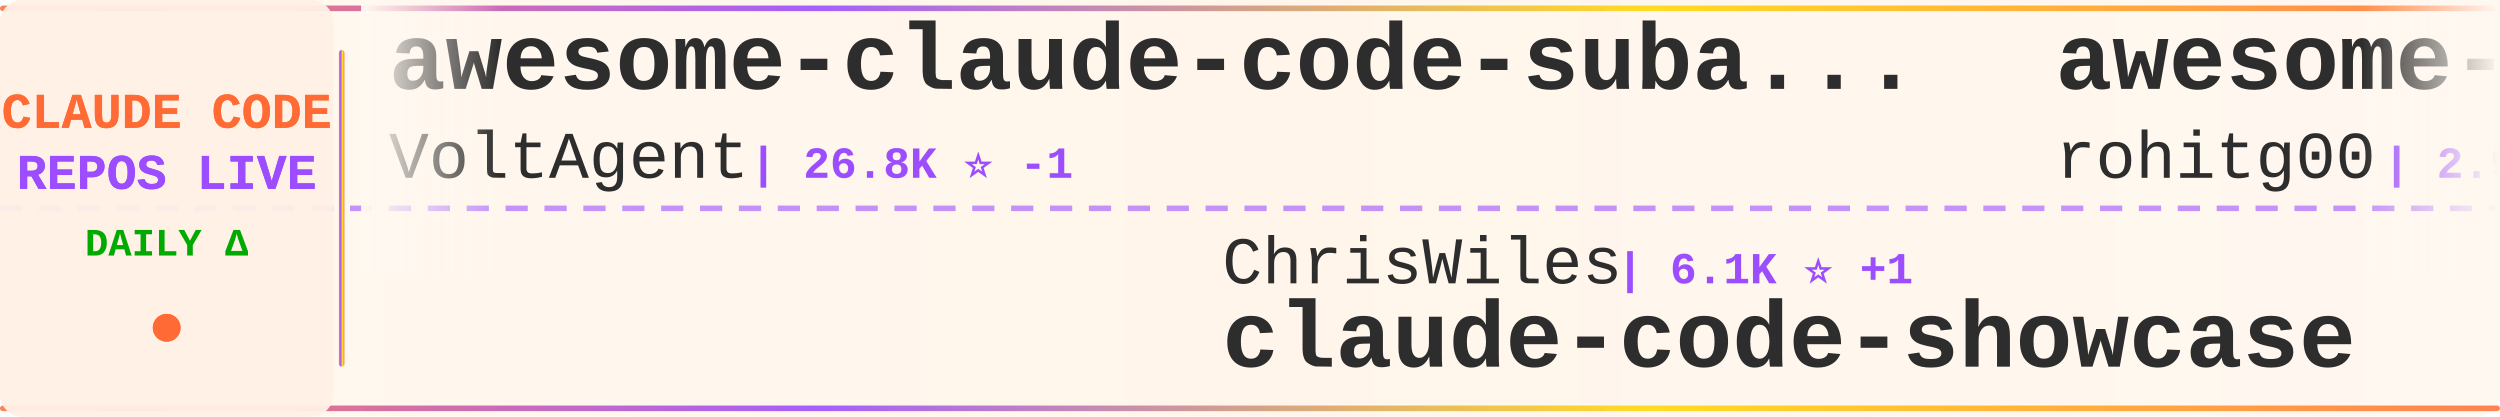
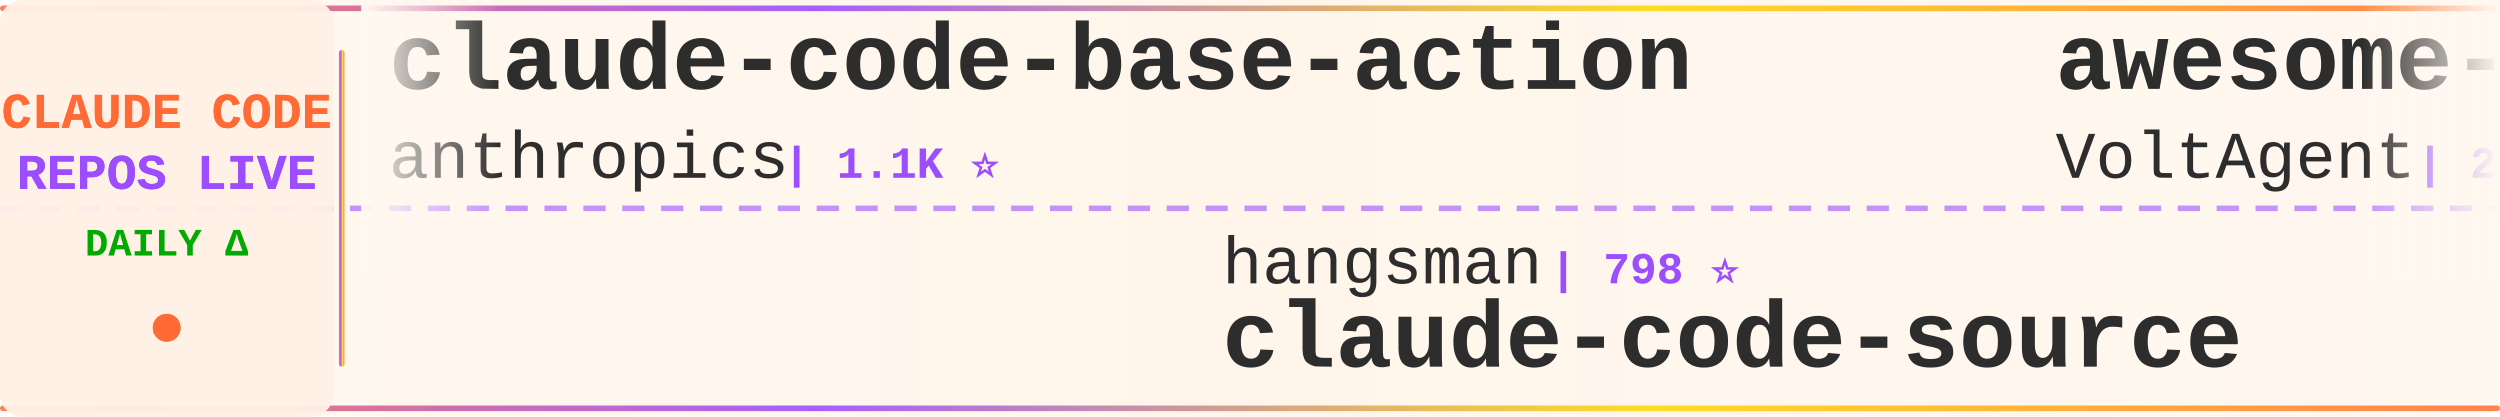
<svg xmlns="http://www.w3.org/2000/svg" width="900" height="150">
  <defs>
    <linearGradient id="tickerBg" x1="0%" y1="0%" x2="100%" y2="0%">
      <stop offset="0%" style="stop-color:#fff8f0;stop-opacity:0.98" />
      <stop offset="50%" style="stop-color:#fff5eb;stop-opacity:1" />
      <stop offset="100%" style="stop-color:#fff8f0;stop-opacity:0.98" />
    </linearGradient>
    <linearGradient id="borderGrad" x1="0%" y1="0%" x2="100%" y2="0%">
      <stop offset="0%" style="stop-color:#FF6B35;stop-opacity:0.85">
        <animate attributeName="stop-opacity" values="0.85;1;0.85" dur="2s" repeatCount="indefinite" />
      </stop>
      <stop offset="33%" style="stop-color:#9C4EFF;stop-opacity:0.9">
        <animate attributeName="stop-opacity" values="0.9;1;0.9" dur="2.2s" repeatCount="indefinite" />
      </stop>
      <stop offset="66%" style="stop-color:#FFD700;stop-opacity:0.85">
        <animate attributeName="stop-opacity" values="0.85;1;0.85" dur="1.8s" repeatCount="indefinite" />
      </stop>
      <stop offset="100%" style="stop-color:#FF6B35;stop-opacity:0.85">
        <animate attributeName="stop-opacity" values="0.85;1;0.85" dur="2s" repeatCount="indefinite" />
      </stop>
    </linearGradient>
    <filter id="textGlow">
      <feGaussianBlur stdDeviation="0.15" result="coloredBlur" />
      <feMerge>
        <feMergeNode in="coloredBlur" />
        <feMergeNode in="SourceGraphic" />
      </feMerge>
    </filter>
    <filter id="metricGlow">
      <feGaussianBlur stdDeviation="0.2" result="coloredBlur" />
      <feMerge>
        <feMergeNode in="coloredBlur" />
        <feMergeNode in="SourceGraphic" />
      </feMerge>
    </filter>
    <linearGradient id="leftFade" x1="0%" y1="0%" x2="100%" y2="0%">
      <stop offset="0%" style="stop-color:#fff8f0;stop-opacity:1" />
      <stop offset="100%" style="stop-color:#fff8f0;stop-opacity:0" />
    </linearGradient>
    <linearGradient id="rightFade" x1="0%" y1="0%" x2="100%" y2="0%">
      <stop offset="0%" style="stop-color:#fff8f0;stop-opacity:0" />
      <stop offset="100%" style="stop-color:#fff8f0;stop-opacity:1" />
    </linearGradient>
  </defs>
  <rect width="900" height="150" fill="url(#tickerBg)" rx="8" />
  <rect x="0" y="2" width="900" height="2" fill="url(#borderGrad)" rx="1" />
  <rect x="0" y="146" width="900" height="2" fill="url(#borderGrad)" rx="1" />
  <line x1="0" y1="75" x2="900" y2="75" stroke="#9C4EFF" stroke-width="2" stroke-dasharray="8 6" opacity="0.6" />
  <rect x="0" y="0" width="120" height="150" fill="#fff0e6" opacity="0.95" rx="8" />
  <text x="60" y="46" font-family="'Courier New', monospace" font-size="18" font-weight="bold" fill="#FF6B35" text-anchor="middle" filter="url(#textGlow)">
    CLAUDE CODE
  </text>
  <text x="60" y="68" font-family="'Courier New', monospace" font-size="18" font-weight="bold" fill="#9C4EFF" text-anchor="middle" filter="url(#textGlow)">
    REPOS LIVE
  </text>
  <text x="60" y="92" font-family="'Courier New', monospace" font-size="14" font-weight="bold" fill="#00aa00" text-anchor="middle">
    DAILY Δ
  </text>
  <circle cx="60" cy="118" r="5" fill="#FF6B35" filter="url(#metricGlow)">
    <animate attributeName="r" values="4;6;4" dur="1.5s" repeatCount="indefinite" />
    <animate attributeName="opacity" values="0.6;1;0.6" dur="1.5s" repeatCount="indefinite" />
  </circle>
  <rect x="122" y="18" width="2" height="114" fill="url(#borderGrad)" rx="1" />
  <clipPath id="tickerClip">
    <rect x="130" y="0" width="770" height="150" />
  </clipPath>
  <g clip-path="url(#tickerClip)">
    <g id="tickerItems">
      <animateTransform attributeName="transform" attributeType="XML" type="translate" from="0 0" to="-3000 0" dur="54s" repeatCount="indefinite" />
      <g transform="translate(0, 0)">
+         <text x="140" y="32" font-family="'Courier New', monospace" font-size="34" font-weight="bold" fill="#2d2d2d">claude-code-base-action</text>
+         <text x="140" y="64" font-family="'Courier New', monospace" font-size="24" font-weight="normal" fill="#2d2d2d" opacity="1.0">anthropics</text>
+         <text x="282" y="64" font-family="'Courier New', monospace" font-size="16" font-weight="bold" fill="#9C4EFF"> | 1.1K ⭐</text>
+       </g>
+       <g transform="translate(300, 0)">
+         <text x="140" y="102" font-family="'Courier New', monospace" font-size="24" font-weight="normal" fill="#2d2d2d" opacity="1.0">hangsman</text>
+         <text x="258" y="102" font-family="'Courier New', monospace" font-size="16" font-weight="bold" fill="#9C4EFF"> | 798 ⭐</text>
+         <text x="140" y="132" font-family="'Courier New', monospace" font-size="34" font-weight="bold" fill="#2d2d2d">claude-code-source</text>
+       </g>
+       <g transform="translate(600, 0)">
        <text x="140" y="32" font-family="'Courier New', monospace" font-size="34" font-weight="bold" fill="#2d2d2d">awesome-claude-code-suba...</text>
        <text x="140" y="64" font-family="'Courier New', monospace" font-size="24" font-weight="normal" fill="#2d2d2d" opacity="1.0">VoltAgent</text>
-         <text x="270" y="64" font-family="'Courier New', monospace" font-size="16" font-weight="bold" fill="#9C4EFF"> | 26.8K ⭐ -1</text>
-       </g>
-       <g transform="translate(300, 0)">
-         <text x="140" y="102" font-family="'Courier New', monospace" font-size="24" font-weight="normal" fill="#2d2d2d" opacity="1.0">ChrisWiles</text>
-         <text x="282" y="102" font-family="'Courier New', monospace" font-size="16" font-weight="bold" fill="#9C4EFF"> | 6.1K ⭐ +1</text>
-         <text x="140" y="132" font-family="'Courier New', monospace" font-size="34" font-weight="bold" fill="#2d2d2d">claude-code-showcase</text>
-       </g>
-       <g transform="translate(600, 0)">
-         <text x="140" y="32" font-family="'Courier New', monospace" font-size="34" font-weight="bold" fill="#2d2d2d">awesome-claude-code-tool...</text>
-         <text x="140" y="64" font-family="'Courier New', monospace" font-size="24" font-weight="normal" fill="#2d2d2d" opacity="1.0">rohitg00</text>
-         <text x="258" y="64" font-family="'Courier New', monospace" font-size="16" font-weight="bold" fill="#9C4EFF"> | 2.9K ⭐</text>
+         <text x="270" y="64" font-family="'Courier New', monospace" font-size="16" font-weight="bold" fill="#9C4EFF"> | 26.8K ⭐ +1</text>
      </g>
      <g transform="translate(900, 0)">
-         <text x="140" y="102" font-family="'Courier New', monospace" font-size="24" font-weight="normal" fill="#2d2d2d" opacity="1.0">fazxes</text>
-         <text x="234" y="102" font-family="'Courier New', monospace" font-size="16" font-weight="bold" fill="#9C4EFF"> | 249 ⭐</text>
-         <text x="140" y="132" font-family="'Courier New', monospace" font-size="34" font-weight="bold" fill="#2d2d2d">Claude-code</text>
+         <text x="140" y="102" font-family="'Courier New', monospace" font-size="24" font-weight="normal" fill="#2d2d2d" opacity="1.0">ChinaSiro</text>
+         <text x="270" y="102" font-family="'Courier New', monospace" font-size="16" font-weight="bold" fill="#9C4EFF"> | 9.8K ⭐</text>
+         <text x="140" y="132" font-family="'Courier New', monospace" font-size="34" font-weight="bold" fill="#2d2d2d">claude-code-sourcemap</text>
      </g>
      <g transform="translate(1200, 0)">
-         <text x="140" y="32" font-family="'Courier New', monospace" font-size="34" font-weight="bold" fill="#2d2d2d">claude-code-router</text>
-         <text x="140" y="64" font-family="'Courier New', monospace" font-size="24" font-weight="normal" fill="#2d2d2d" opacity="1.0">musistudio</text>
-         <text x="282" y="64" font-family="'Courier New', monospace" font-size="16" font-weight="bold" fill="#9C4EFF"> | 38.4K ⭐ +1</text>
+         <text x="140" y="32" font-family="'Courier New', monospace" font-size="34" font-weight="bold" fill="#2d2d2d">claude-code-security-rev...</text>
+         <text x="140" y="64" font-family="'Courier New', monospace" font-size="24" font-weight="normal" fill="#2d2d2d" opacity="1.0">anthropics</text>
+         <text x="282" y="64" font-family="'Courier New', monospace" font-size="16" font-weight="bold" fill="#9C4EFF"> | 7.2K ⭐ +7</text>
      </g>
      <g transform="translate(1500, 0)">
-         <text x="140" y="102" font-family="'Courier New', monospace" font-size="24" font-weight="normal" fill="#2d2d2d" opacity="1.0">SeemSeam</text>
-         <text x="258" y="102" font-family="'Courier New', monospace" font-size="16" font-weight="bold" fill="#9C4EFF"> | 3.6K ⭐</text>
-         <text x="140" y="132" font-family="'Courier New', monospace" font-size="34" font-weight="bold" fill="#2d2d2d">claude_codex_bridge</text>
+         <text x="140" y="102" font-family="'Courier New', monospace" font-size="24" font-weight="normal" fill="#2d2d2d" opacity="1.0">VILA-Lab</text>
+         <text x="258" y="102" font-family="'Courier New', monospace" font-size="16" font-weight="bold" fill="#9C4EFF"> | 2.3K ⭐</text>
+         <text x="140" y="132" font-family="'Courier New', monospace" font-size="34" font-weight="bold" fill="#2d2d2d">Dive-into-Claude-Code</text>
      </g>
      <g transform="translate(1800, 0)">
-         <text x="140" y="32" font-family="'Courier New', monospace" font-size="34" font-weight="bold" fill="#2d2d2d">claude-code-best-practic...</text>
-         <text x="140" y="64" font-family="'Courier New', monospace" font-size="24" font-weight="normal" fill="#2d2d2d" opacity="1.0">shanraisshan</text>
-         <text x="306" y="64" font-family="'Courier New', monospace" font-size="16" font-weight="bold" fill="#9C4EFF"> | 69.5K ⭐ +5</text>
+         <text x="140" y="32" font-family="'Courier New', monospace" font-size="34" font-weight="bold" fill="#2d2d2d">claude-code-book</text>
+         <text x="140" y="64" font-family="'Courier New', monospace" font-size="24" font-weight="normal" fill="#2d2d2d" opacity="1.0">lintsinghua</text>
+         <text x="294" y="64" font-family="'Courier New', monospace" font-size="16" font-weight="bold" fill="#9C4EFF"> | 4.4K ⭐ +1</text>
      </g>
      <g transform="translate(2100, 0)">
-         <text x="140" y="102" font-family="'Courier New', monospace" font-size="24" font-weight="normal" fill="#2d2d2d" opacity="1.0">anthropics</text>
-         <text x="282" y="102" font-family="'Courier New', monospace" font-size="16" font-weight="bold" fill="#9C4EFF"> | 10.1K ⭐ -1</text>
-         <text x="140" y="132" font-family="'Courier New', monospace" font-size="34" font-weight="bold" fill="#2d2d2d">claude-code-action</text>
+         <text x="140" y="102" font-family="'Courier New', monospace" font-size="24" font-weight="normal" fill="#2d2d2d" opacity="1.0">rohitg00</text>
+         <text x="258" y="102" font-family="'Courier New', monospace" font-size="16" font-weight="bold" fill="#9C4EFF"> | 2.9K ⭐ +1</text>
+         <text x="140" y="132" font-family="'Courier New', monospace" font-size="34" font-weight="bold" fill="#2d2d2d">awesome-claude-code-tool...</text>
      </g>
      <g transform="translate(2400, 0)">
-         <text x="140" y="32" font-family="'Courier New', monospace" font-size="34" font-weight="bold" fill="#2d2d2d">claude-code-sourcemap</text>
-         <text x="140" y="64" font-family="'Courier New', monospace" font-size="24" font-weight="normal" fill="#2d2d2d" opacity="1.0">ChinaSiro</text>
-         <text x="270" y="64" font-family="'Courier New', monospace" font-size="16" font-weight="bold" fill="#9C4EFF"> | 9.8K ⭐</text>
+         <text x="140" y="32" font-family="'Courier New', monospace" font-size="34" font-weight="bold" fill="#2d2d2d">claude-code-webui</text>
+         <text x="140" y="64" font-family="'Courier New', monospace" font-size="24" font-weight="normal" fill="#2d2d2d" opacity="1.0">sugyan</text>
+         <text x="234" y="64" font-family="'Courier New', monospace" font-size="16" font-weight="bold" fill="#9C4EFF"> | 1.1K ⭐</text>
      </g>
      <g transform="translate(2700, 0)">
-         <text x="140" y="102" font-family="'Courier New', monospace" font-size="24" font-weight="normal" fill="#2d2d2d" opacity="1.0">anthropics</text>
-         <text x="282" y="102" font-family="'Courier New', monospace" font-size="16" font-weight="bold" fill="#9C4EFF"> | 7.1K ⭐</text>
-         <text x="140" y="132" font-family="'Courier New', monospace" font-size="34" font-weight="bold" fill="#2d2d2d">claude-code-security-rev...</text>
+         <text x="140" y="102" font-family="'Courier New', monospace" font-size="24" font-weight="normal" fill="#2d2d2d" opacity="1.0">Chachamaru127</text>
+         <text x="318" y="102" font-family="'Courier New', monospace" font-size="16" font-weight="bold" fill="#9C4EFF"> | 3.2K ⭐ -1</text>
+         <text x="140" y="132" font-family="'Courier New', monospace" font-size="34" font-weight="bold" fill="#2d2d2d">claude-code-harness</text>
      </g>
      <g transform="translate(3000, 0)">
+         <text x="140" y="32" font-family="'Courier New', monospace" font-size="34" font-weight="bold" fill="#2d2d2d">claude-code-base-action</text>
+         <text x="140" y="64" font-family="'Courier New', monospace" font-size="24" font-weight="normal" fill="#2d2d2d" opacity="1.0">anthropics</text>
+         <text x="282" y="64" font-family="'Courier New', monospace" font-size="16" font-weight="bold" fill="#9C4EFF"> | 1.1K ⭐</text>
+       </g>
+       <g transform="translate(3300, 0)">
+         <text x="140" y="102" font-family="'Courier New', monospace" font-size="24" font-weight="normal" fill="#2d2d2d" opacity="1.0">hangsman</text>
+         <text x="258" y="102" font-family="'Courier New', monospace" font-size="16" font-weight="bold" fill="#9C4EFF"> | 798 ⭐</text>
+         <text x="140" y="132" font-family="'Courier New', monospace" font-size="34" font-weight="bold" fill="#2d2d2d">claude-code-source</text>
+       </g>
+       <g transform="translate(3600, 0)">
        <text x="140" y="32" font-family="'Courier New', monospace" font-size="34" font-weight="bold" fill="#2d2d2d">awesome-claude-code-suba...</text>
        <text x="140" y="64" font-family="'Courier New', monospace" font-size="24" font-weight="normal" fill="#2d2d2d" opacity="1.0">VoltAgent</text>
-         <text x="270" y="64" font-family="'Courier New', monospace" font-size="16" font-weight="bold" fill="#9C4EFF"> | 26.8K ⭐ -1</text>
-       </g>
-       <g transform="translate(3300, 0)">
-         <text x="140" y="102" font-family="'Courier New', monospace" font-size="24" font-weight="normal" fill="#2d2d2d" opacity="1.0">ChrisWiles</text>
-         <text x="282" y="102" font-family="'Courier New', monospace" font-size="16" font-weight="bold" fill="#9C4EFF"> | 6.1K ⭐ +1</text>
-         <text x="140" y="132" font-family="'Courier New', monospace" font-size="34" font-weight="bold" fill="#2d2d2d">claude-code-showcase</text>
-       </g>
-       <g transform="translate(3600, 0)">
-         <text x="140" y="32" font-family="'Courier New', monospace" font-size="34" font-weight="bold" fill="#2d2d2d">awesome-claude-code-tool...</text>
-         <text x="140" y="64" font-family="'Courier New', monospace" font-size="24" font-weight="normal" fill="#2d2d2d" opacity="1.0">rohitg00</text>
-         <text x="258" y="64" font-family="'Courier New', monospace" font-size="16" font-weight="bold" fill="#9C4EFF"> | 2.9K ⭐</text>
+         <text x="270" y="64" font-family="'Courier New', monospace" font-size="16" font-weight="bold" fill="#9C4EFF"> | 26.8K ⭐ +1</text>
      </g>
      <g transform="translate(3900, 0)">
-         <text x="140" y="102" font-family="'Courier New', monospace" font-size="24" font-weight="normal" fill="#2d2d2d" opacity="1.0">fazxes</text>
-         <text x="234" y="102" font-family="'Courier New', monospace" font-size="16" font-weight="bold" fill="#9C4EFF"> | 249 ⭐</text>
-         <text x="140" y="132" font-family="'Courier New', monospace" font-size="34" font-weight="bold" fill="#2d2d2d">Claude-code</text>
+         <text x="140" y="102" font-family="'Courier New', monospace" font-size="24" font-weight="normal" fill="#2d2d2d" opacity="1.0">ChinaSiro</text>
+         <text x="270" y="102" font-family="'Courier New', monospace" font-size="16" font-weight="bold" fill="#9C4EFF"> | 9.8K ⭐</text>
+         <text x="140" y="132" font-family="'Courier New', monospace" font-size="34" font-weight="bold" fill="#2d2d2d">claude-code-sourcemap</text>
      </g>
    </g>
  </g>
  <rect x="130" y="0" width="50" height="100" fill="url(#leftFade)" />
  <rect x="850" y="0" width="50" height="100" fill="url(#rightFade)" />
</svg>
